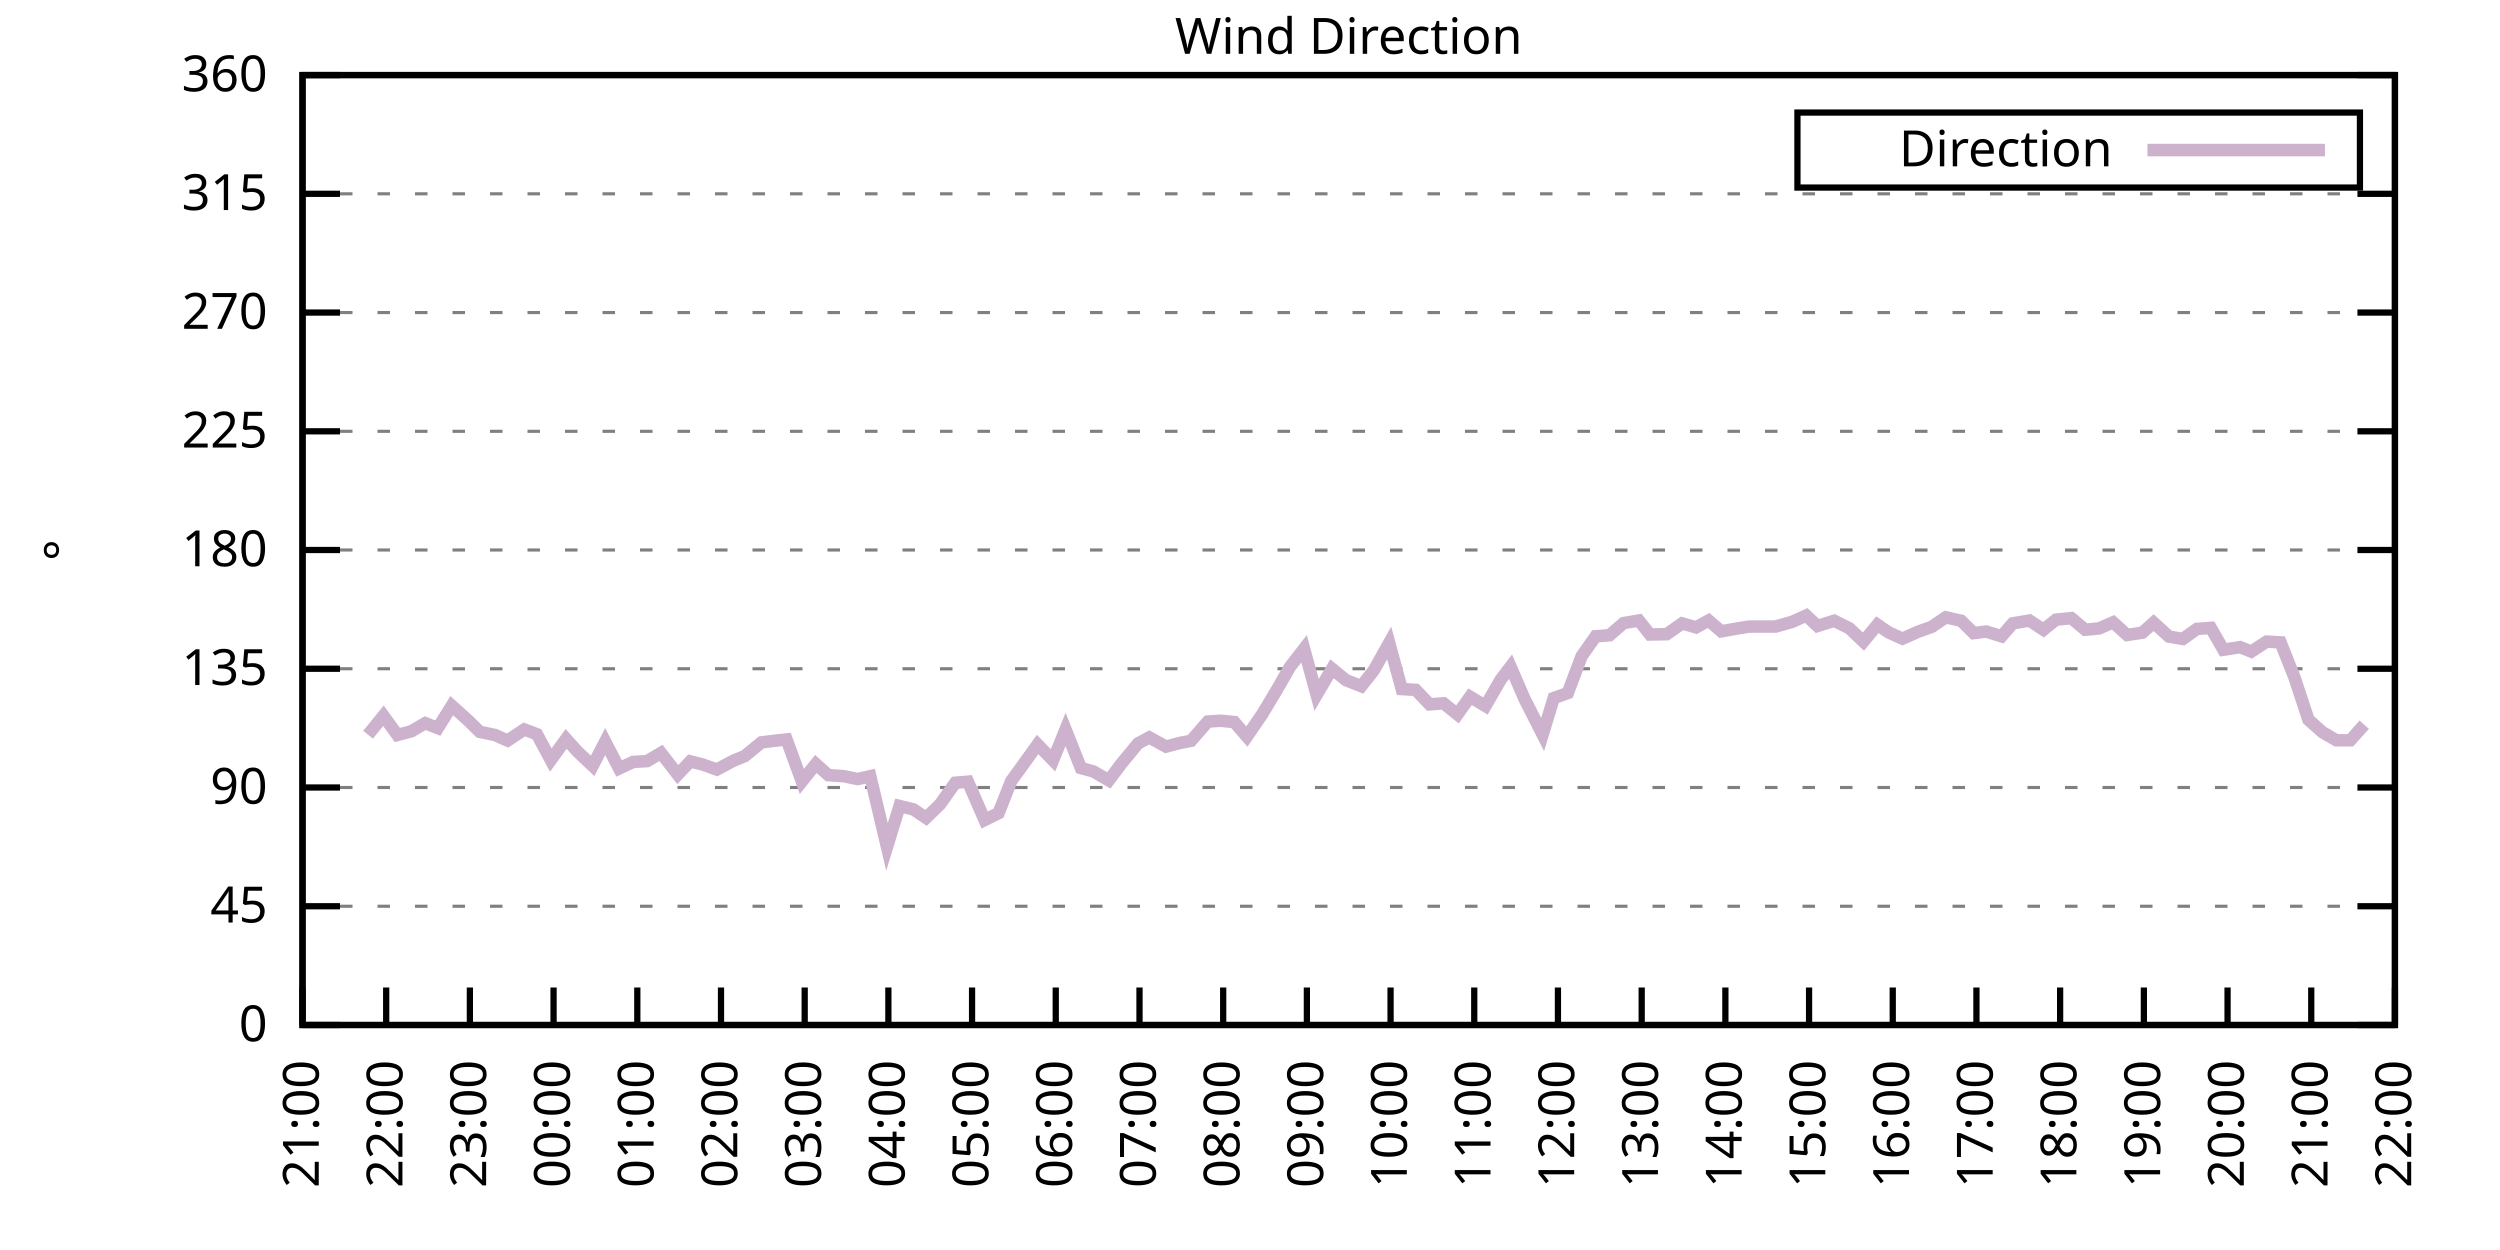
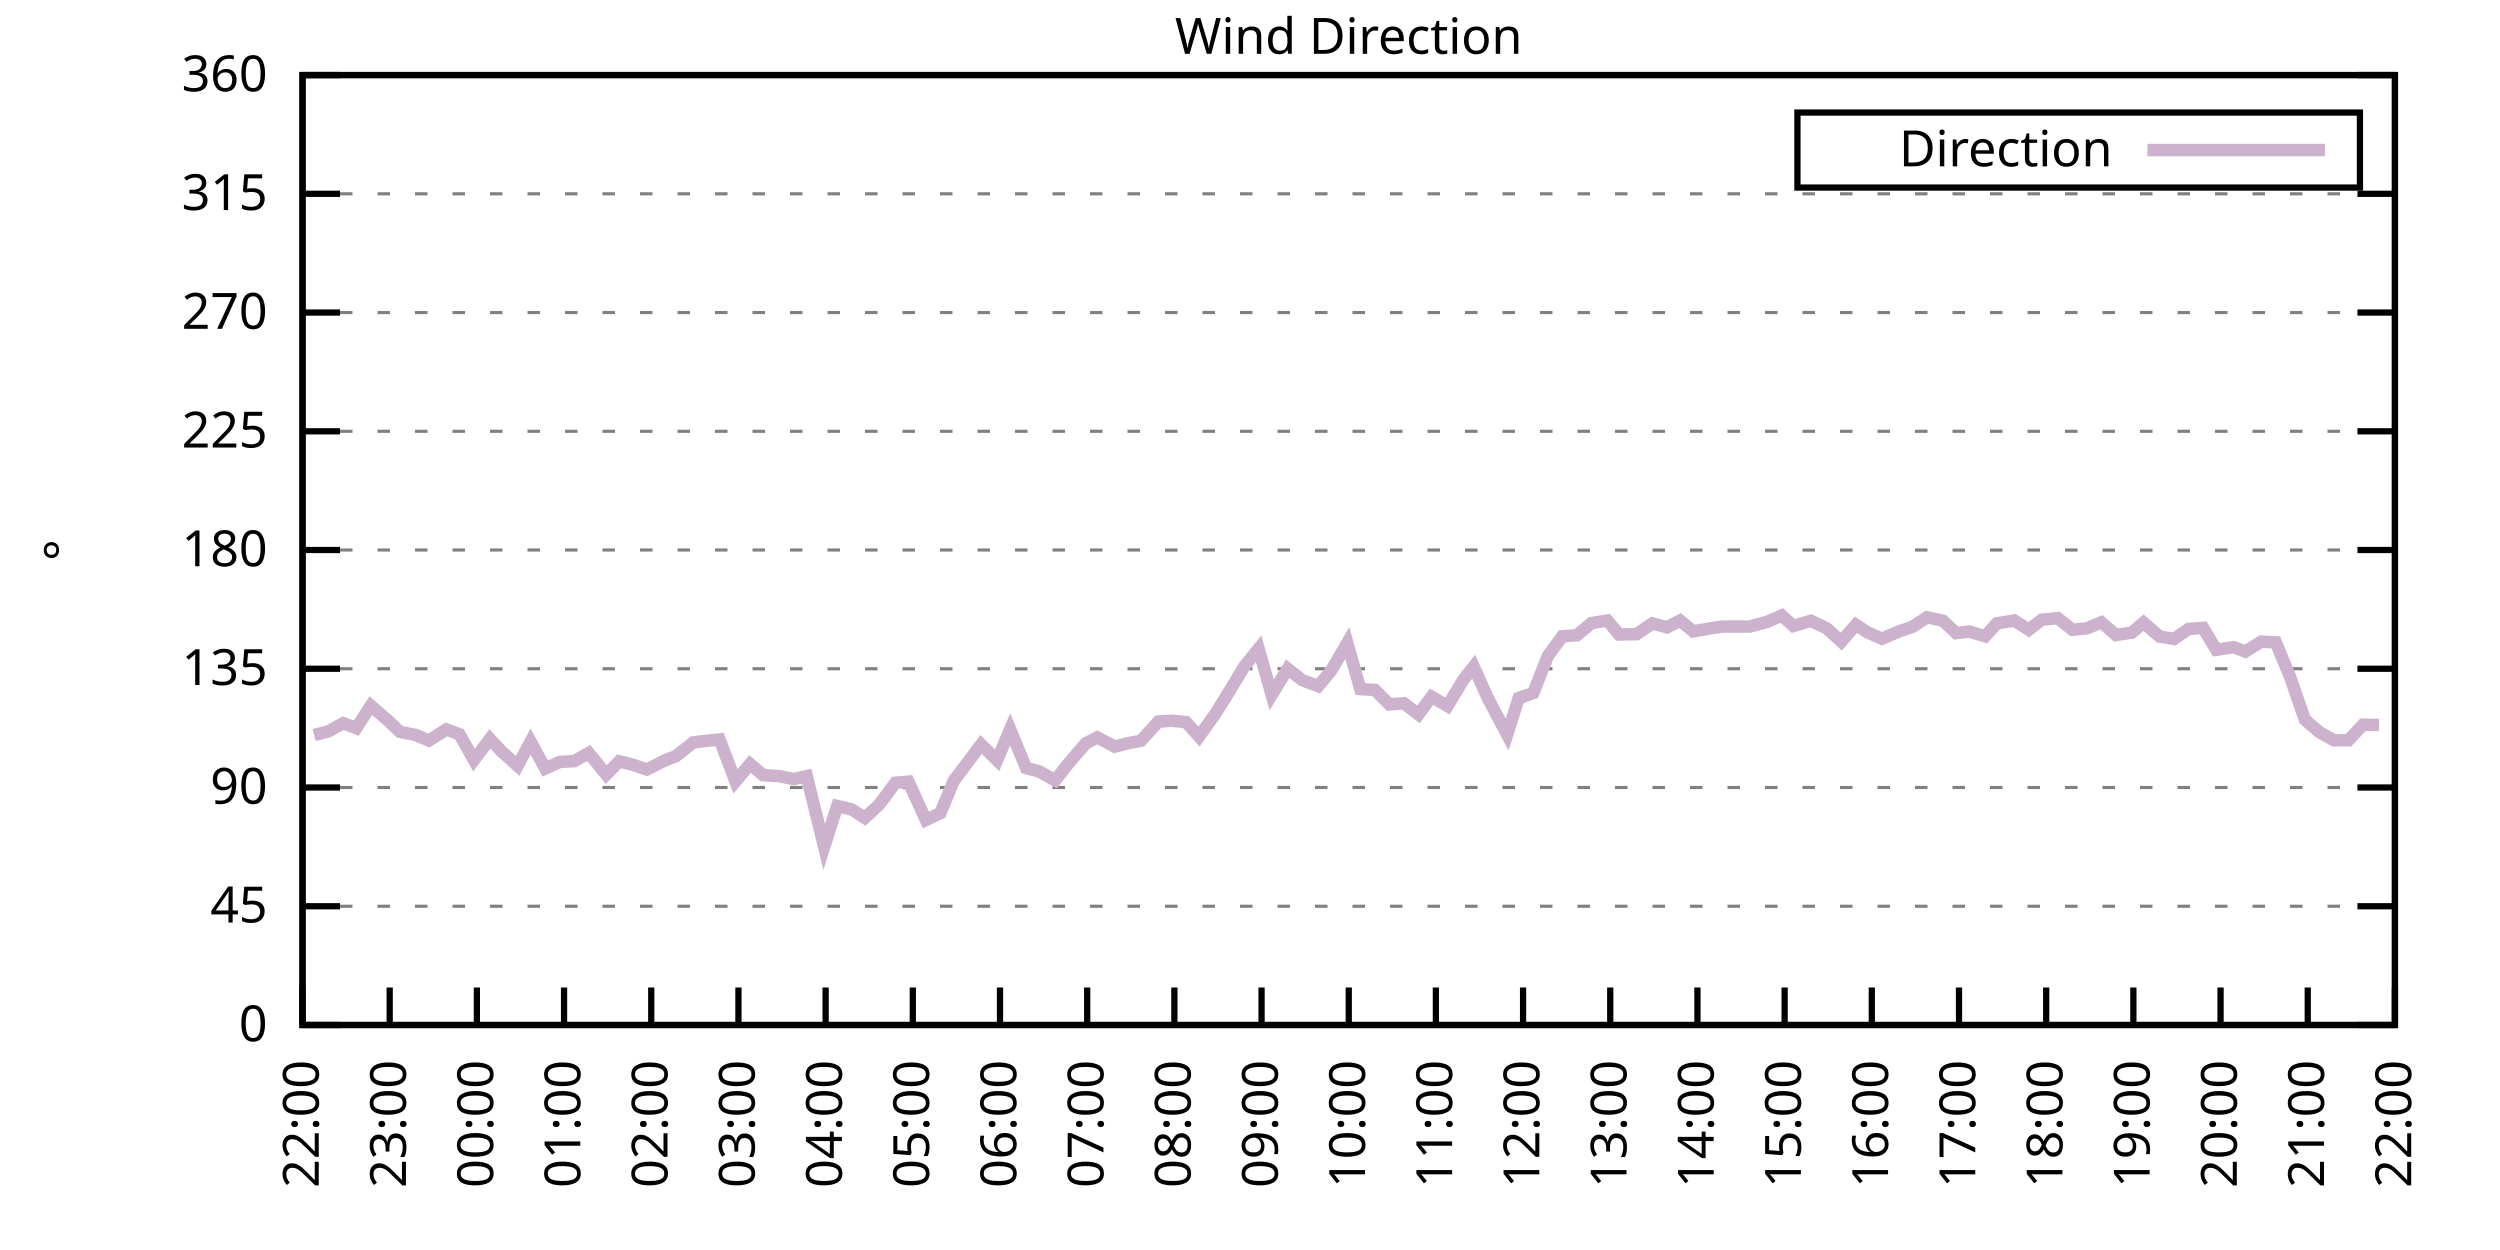
<svg xmlns="http://www.w3.org/2000/svg" xmlns:xlink="http://www.w3.org/1999/xlink" width="400" height="200" viewBox="0 0 400 200">
  <g id="gnuplot_canvas">
    <rect x="0" y="0" width="400" height="200" fill="none" />
    <defs>
      <circle id="gpDot" r="0.5" stroke-width="0.5" stroke="currentColor" />
      <path id="gpPt0" stroke-width="0.333" stroke="currentColor" d="M-1,0 h2 M0,-1 v2" />
      <path id="gpPt1" stroke-width="0.333" stroke="currentColor" d="M-1,-1 L1,1 M1,-1 L-1,1" />
      <path id="gpPt2" stroke-width="0.333" stroke="currentColor" d="M-1,0 L1,0 M0,-1 L0,1 M-1,-1 L1,1 M-1,1 L1,-1" />
      <rect id="gpPt3" stroke-width="0.333" stroke="currentColor" x="-1" y="-1" width="2" height="2" />
      <rect id="gpPt4" stroke-width="0.333" stroke="currentColor" fill="currentColor" x="-1" y="-1" width="2" height="2" />
      <circle id="gpPt5" stroke-width="0.333" stroke="currentColor" cx="0" cy="0" r="1" />
      <use xlink:href="#gpPt5" id="gpPt6" fill="currentColor" stroke="none" />
      <path id="gpPt7" stroke-width="0.333" stroke="currentColor" d="M0,-1.33 L-1.33,0.67 L1.33,0.67 z" />
      <use xlink:href="#gpPt7" id="gpPt8" fill="currentColor" stroke="none" />
      <use xlink:href="#gpPt7" id="gpPt9" stroke="currentColor" transform="rotate(180)" />
      <use xlink:href="#gpPt9" id="gpPt10" fill="currentColor" stroke="none" />
      <use xlink:href="#gpPt3" id="gpPt11" stroke="currentColor" transform="rotate(45)" />
      <use xlink:href="#gpPt11" id="gpPt12" fill="currentColor" stroke="none" />
      <path id="gpPt13" stroke-width="0.333" stroke="currentColor" d="M0,1.330 L1.265,0.411 L0.782,-1.067 L-0.782,-1.076 L-1.265,0.411 z" />
      <use xlink:href="#gpPt13" id="gpPt14" fill="currentColor" stroke="none" />
      <filter id="textbox" filterUnits="objectBoundingBox" x="0" y="0" height="1" width="1">
        <feFlood flood-color="white" flood-opacity="1" result="bgnd" />
        <feComposite in="SourceGraphic" in2="bgnd" operator="atop" />
      </filter>
      <filter id="greybox" filterUnits="objectBoundingBox" x="0" y="0" height="1" width="1">
        <feFlood flood-color="lightgrey" flood-opacity="1" result="grey" />
        <feComposite in="SourceGraphic" in2="grey" operator="atop" />
      </filter>
    </defs>
    <g fill="none" color="white" stroke="currentColor" stroke-width="1.00" stroke-linecap="butt" stroke-linejoin="miter">
</g>
    <g fill="none" color="black" stroke="currentColor" stroke-width="1.00" stroke-linecap="butt" stroke-linejoin="miter">
      <g stroke="none" shape-rendering="crispEdges">
        <polygon fill="rgb(255, 255, 255)" points="48.40,164.00 383.18,164.00 383.18,12.02 48.40,12.02 " />
      </g>
    </g>
    <g fill="none" color="black" stroke="currentColor" stroke-width="1.00" stroke-linecap="butt" stroke-linejoin="miter">
</g>
    <g fill="none" color="black" stroke="black" stroke-width="0.50" stroke-linecap="butt" stroke-linejoin="miter">
</g>
    <g fill="none" color="gray" stroke="currentColor" stroke-width="0.50" stroke-linecap="butt" stroke-linejoin="miter">
      <path stroke="gray" stroke-dasharray="2,4" class="gridline" d="M48.40,164.00 L383.19,164.00  " />
    </g>
    <g fill="none" color="gray" stroke="gray" stroke-width="1.00" stroke-linecap="butt" stroke-linejoin="miter">
</g>
    <g fill="none" color="black" stroke="currentColor" stroke-width="1.00" stroke-linecap="butt" stroke-linejoin="miter">
      <path stroke="black" d="M48.40,164.00 L54.40,164.00 M383.19,164.00 L377.19,164.00  " />
      <g transform="translate(42.80,166.60)" stroke="none" fill="black" font-family="Sans" font-size="8.00" text-anchor="end">
        <text>
          <tspan font-family="Sans"> 0</tspan>
        </text>
      </g>
    </g>
    <g fill="none" color="black" stroke="currentColor" stroke-width="1.00" stroke-linecap="butt" stroke-linejoin="miter">
</g>
    <g fill="none" color="black" stroke="black" stroke-width="0.50" stroke-linecap="butt" stroke-linejoin="miter">
</g>
    <g fill="none" color="gray" stroke="currentColor" stroke-width="0.50" stroke-linecap="butt" stroke-linejoin="miter">
      <path stroke="gray" stroke-dasharray="2,4" class="gridline" d="M48.40,145.00 L383.19,145.00  " />
    </g>
    <g fill="none" color="gray" stroke="gray" stroke-width="1.00" stroke-linecap="butt" stroke-linejoin="miter">
</g>
    <g fill="none" color="black" stroke="currentColor" stroke-width="1.00" stroke-linecap="butt" stroke-linejoin="miter">
      <path stroke="black" d="M48.40,145.00 L54.40,145.00 M383.19,145.00 L377.19,145.00  " />
      <g transform="translate(42.80,147.60)" stroke="none" fill="black" font-family="Sans" font-size="8.00" text-anchor="end">
        <text>
          <tspan font-family="Sans"> 45</tspan>
        </text>
      </g>
    </g>
    <g fill="none" color="black" stroke="currentColor" stroke-width="1.00" stroke-linecap="butt" stroke-linejoin="miter">
</g>
    <g fill="none" color="black" stroke="black" stroke-width="0.50" stroke-linecap="butt" stroke-linejoin="miter">
</g>
    <g fill="none" color="gray" stroke="currentColor" stroke-width="0.50" stroke-linecap="butt" stroke-linejoin="miter">
      <path stroke="gray" stroke-dasharray="2,4" class="gridline" d="M48.40,126.00 L383.19,126.00  " />
    </g>
    <g fill="none" color="gray" stroke="gray" stroke-width="1.00" stroke-linecap="butt" stroke-linejoin="miter">
</g>
    <g fill="none" color="black" stroke="currentColor" stroke-width="1.00" stroke-linecap="butt" stroke-linejoin="miter">
      <path stroke="black" d="M48.40,126.00 L54.40,126.00 M383.19,126.00 L377.19,126.00  " />
      <g transform="translate(42.80,128.60)" stroke="none" fill="black" font-family="Sans" font-size="8.00" text-anchor="end">
        <text>
          <tspan font-family="Sans"> 90</tspan>
        </text>
      </g>
    </g>
    <g fill="none" color="black" stroke="currentColor" stroke-width="1.00" stroke-linecap="butt" stroke-linejoin="miter">
</g>
    <g fill="none" color="black" stroke="black" stroke-width="0.50" stroke-linecap="butt" stroke-linejoin="miter">
</g>
    <g fill="none" color="gray" stroke="currentColor" stroke-width="0.50" stroke-linecap="butt" stroke-linejoin="miter">
      <path stroke="gray" stroke-dasharray="2,4" class="gridline" d="M48.40,107.00 L383.19,107.00  " />
    </g>
    <g fill="none" color="gray" stroke="gray" stroke-width="1.00" stroke-linecap="butt" stroke-linejoin="miter">
</g>
    <g fill="none" color="black" stroke="currentColor" stroke-width="1.00" stroke-linecap="butt" stroke-linejoin="miter">
      <path stroke="black" d="M48.40,107.00 L54.40,107.00 M383.19,107.00 L377.19,107.00  " />
      <g transform="translate(42.80,109.60)" stroke="none" fill="black" font-family="Sans" font-size="8.00" text-anchor="end">
        <text>
          <tspan font-family="Sans"> 135</tspan>
        </text>
      </g>
    </g>
    <g fill="none" color="black" stroke="currentColor" stroke-width="1.00" stroke-linecap="butt" stroke-linejoin="miter">
</g>
    <g fill="none" color="black" stroke="black" stroke-width="0.50" stroke-linecap="butt" stroke-linejoin="miter">
</g>
    <g fill="none" color="gray" stroke="currentColor" stroke-width="0.50" stroke-linecap="butt" stroke-linejoin="miter">
      <path stroke="gray" stroke-dasharray="2,4" class="gridline" d="M48.40,88.00 L383.19,88.00  " />
    </g>
    <g fill="none" color="gray" stroke="gray" stroke-width="1.00" stroke-linecap="butt" stroke-linejoin="miter">
</g>
    <g fill="none" color="black" stroke="currentColor" stroke-width="1.00" stroke-linecap="butt" stroke-linejoin="miter">
      <path stroke="black" d="M48.40,88.00 L54.40,88.00 M383.19,88.00 L377.19,88.00  " />
      <g transform="translate(42.80,90.60)" stroke="none" fill="black" font-family="Sans" font-size="8.00" text-anchor="end">
        <text>
          <tspan font-family="Sans"> 180</tspan>
        </text>
      </g>
    </g>
    <g fill="none" color="black" stroke="currentColor" stroke-width="1.00" stroke-linecap="butt" stroke-linejoin="miter">
</g>
    <g fill="none" color="black" stroke="black" stroke-width="0.50" stroke-linecap="butt" stroke-linejoin="miter">
</g>
    <g fill="none" color="gray" stroke="currentColor" stroke-width="0.50" stroke-linecap="butt" stroke-linejoin="miter">
      <path stroke="gray" stroke-dasharray="2,4" class="gridline" d="M48.40,69.01 L383.19,69.01  " />
    </g>
    <g fill="none" color="gray" stroke="gray" stroke-width="1.00" stroke-linecap="butt" stroke-linejoin="miter">
</g>
    <g fill="none" color="black" stroke="currentColor" stroke-width="1.00" stroke-linecap="butt" stroke-linejoin="miter">
      <path stroke="black" d="M48.40,69.01 L54.40,69.01 M383.19,69.01 L377.19,69.01  " />
      <g transform="translate(42.80,71.61)" stroke="none" fill="black" font-family="Sans" font-size="8.00" text-anchor="end">
        <text>
          <tspan font-family="Sans"> 225</tspan>
        </text>
      </g>
    </g>
    <g fill="none" color="black" stroke="currentColor" stroke-width="1.00" stroke-linecap="butt" stroke-linejoin="miter">
</g>
    <g fill="none" color="black" stroke="black" stroke-width="0.50" stroke-linecap="butt" stroke-linejoin="miter">
</g>
    <g fill="none" color="gray" stroke="currentColor" stroke-width="0.50" stroke-linecap="butt" stroke-linejoin="miter">
      <path stroke="gray" stroke-dasharray="2,4" class="gridline" d="M48.40,50.01 L383.19,50.01  " />
    </g>
    <g fill="none" color="gray" stroke="gray" stroke-width="1.00" stroke-linecap="butt" stroke-linejoin="miter">
</g>
    <g fill="none" color="black" stroke="currentColor" stroke-width="1.00" stroke-linecap="butt" stroke-linejoin="miter">
      <path stroke="black" d="M48.40,50.01 L54.40,50.01 M383.19,50.01 L377.19,50.01  " />
      <g transform="translate(42.80,52.61)" stroke="none" fill="black" font-family="Sans" font-size="8.00" text-anchor="end">
        <text>
          <tspan font-family="Sans"> 270</tspan>
        </text>
      </g>
    </g>
    <g fill="none" color="black" stroke="currentColor" stroke-width="1.00" stroke-linecap="butt" stroke-linejoin="miter">
</g>
    <g fill="none" color="black" stroke="black" stroke-width="0.50" stroke-linecap="butt" stroke-linejoin="miter">
</g>
    <g fill="none" color="gray" stroke="currentColor" stroke-width="0.50" stroke-linecap="butt" stroke-linejoin="miter">
      <path stroke="gray" stroke-dasharray="2,4" class="gridline" d="M48.40,31.01 L383.19,31.01  " />
    </g>
    <g fill="none" color="gray" stroke="gray" stroke-width="1.00" stroke-linecap="butt" stroke-linejoin="miter">
</g>
    <g fill="none" color="black" stroke="currentColor" stroke-width="1.00" stroke-linecap="butt" stroke-linejoin="miter">
      <path stroke="black" d="M48.40,31.01 L54.40,31.01 M383.19,31.01 L377.19,31.01  " />
      <g transform="translate(42.80,33.61)" stroke="none" fill="black" font-family="Sans" font-size="8.00" text-anchor="end">
        <text>
          <tspan font-family="Sans"> 315</tspan>
        </text>
      </g>
    </g>
    <g fill="none" color="black" stroke="currentColor" stroke-width="1.00" stroke-linecap="butt" stroke-linejoin="miter">
</g>
    <g fill="none" color="black" stroke="black" stroke-width="0.50" stroke-linecap="butt" stroke-linejoin="miter">
</g>
    <g fill="none" color="gray" stroke="currentColor" stroke-width="0.50" stroke-linecap="butt" stroke-linejoin="miter">
      <path stroke="gray" stroke-dasharray="2,4" class="gridline" d="M48.40,12.01 L383.19,12.01  " />
    </g>
    <g fill="none" color="gray" stroke="gray" stroke-width="1.00" stroke-linecap="butt" stroke-linejoin="miter">
</g>
    <g fill="none" color="black" stroke="currentColor" stroke-width="1.00" stroke-linecap="butt" stroke-linejoin="miter">
      <path stroke="black" d="M48.40,12.01 L54.40,12.01 M383.19,12.01 L377.19,12.01  " />
      <g transform="translate(42.80,14.61)" stroke="none" fill="black" font-family="Sans" font-size="8.00" text-anchor="end">
        <text>
          <tspan font-family="Sans"> 360</tspan>
        </text>
      </g>
    </g>
    <g fill="none" color="black" stroke="currentColor" stroke-width="1.00" stroke-linecap="butt" stroke-linejoin="miter">
      <path stroke="black" d="M48.40,164.00 L48.40,158.00  " />
      <g transform="translate(51.00,169.60) rotate(270.00)" stroke="none" fill="black" font-family="Sans" font-size="8.00" text-anchor="end">
        <text>
-           <tspan font-family="Sans">21:00</tspan>
-         </text>
-       </g>
-     </g>
-     <g fill="none" color="black" stroke="currentColor" stroke-width="1.00" stroke-linecap="butt" stroke-linejoin="miter">
-       <path stroke="black" d="M61.79,164.00 L61.79,158.00  " />
-       <g transform="translate(64.39,169.60) rotate(270.00)" stroke="none" fill="black" font-family="Sans" font-size="8.00" text-anchor="end">
-         <text>
          <tspan font-family="Sans">22:00</tspan>
        </text>
      </g>
    </g>
    <g fill="none" color="black" stroke="currentColor" stroke-width="1.00" stroke-linecap="butt" stroke-linejoin="miter">
-       <path stroke="black" d="M75.18,164.00 L75.18,158.00  " />
-       <g transform="translate(77.78,169.60) rotate(270.00)" stroke="none" fill="black" font-family="Sans" font-size="8.00" text-anchor="end">
+       <path stroke="black" d="M62.35,164.00 L62.35,158.00  " />
+       <g transform="translate(64.95,169.60) rotate(270.00)" stroke="none" fill="black" font-family="Sans" font-size="8.00" text-anchor="end">
        <text>
          <tspan font-family="Sans">23:00</tspan>
        </text>
      </g>
    </g>
    <g fill="none" color="black" stroke="currentColor" stroke-width="1.00" stroke-linecap="butt" stroke-linejoin="miter">
-       <path stroke="black" d="M88.57,164.00 L88.57,158.00  " />
-       <g transform="translate(91.17,169.60) rotate(270.00)" stroke="none" fill="black" font-family="Sans" font-size="8.00" text-anchor="end">
+       <path stroke="black" d="M76.30,164.00 L76.30,158.00  " />
+       <g transform="translate(78.90,169.60) rotate(270.00)" stroke="none" fill="black" font-family="Sans" font-size="8.00" text-anchor="end">
        <text>
          <tspan font-family="Sans">00:00</tspan>
        </text>
      </g>
    </g>
    <g fill="none" color="black" stroke="currentColor" stroke-width="1.00" stroke-linecap="butt" stroke-linejoin="miter">
-       <path stroke="black" d="M101.97,164.00 L101.97,158.00  " />
-       <g transform="translate(104.57,169.60) rotate(270.00)" stroke="none" fill="black" font-family="Sans" font-size="8.00" text-anchor="end">
+       <path stroke="black" d="M90.25,164.00 L90.25,158.00  " />
+       <g transform="translate(92.85,169.60) rotate(270.00)" stroke="none" fill="black" font-family="Sans" font-size="8.00" text-anchor="end">
        <text>
          <tspan font-family="Sans">01:00</tspan>
        </text>
      </g>
    </g>
    <g fill="none" color="black" stroke="currentColor" stroke-width="1.00" stroke-linecap="butt" stroke-linejoin="miter">
-       <path stroke="black" d="M115.36,164.00 L115.36,158.00  " />
-       <g transform="translate(117.96,169.60) rotate(270.00)" stroke="none" fill="black" font-family="Sans" font-size="8.00" text-anchor="end">
+       <path stroke="black" d="M104.20,164.00 L104.20,158.00  " />
+       <g transform="translate(106.80,169.60) rotate(270.00)" stroke="none" fill="black" font-family="Sans" font-size="8.00" text-anchor="end">
        <text>
          <tspan font-family="Sans">02:00</tspan>
        </text>
      </g>
    </g>
    <g fill="none" color="black" stroke="currentColor" stroke-width="1.00" stroke-linecap="butt" stroke-linejoin="miter">
-       <path stroke="black" d="M128.75,164.00 L128.75,158.00  " />
-       <g transform="translate(131.35,169.60) rotate(270.00)" stroke="none" fill="black" font-family="Sans" font-size="8.00" text-anchor="end">
+       <path stroke="black" d="M118.15,164.00 L118.15,158.00  " />
+       <g transform="translate(120.75,169.60) rotate(270.00)" stroke="none" fill="black" font-family="Sans" font-size="8.00" text-anchor="end">
        <text>
          <tspan font-family="Sans">03:00</tspan>
        </text>
      </g>
    </g>
    <g fill="none" color="black" stroke="currentColor" stroke-width="1.00" stroke-linecap="butt" stroke-linejoin="miter">
-       <path stroke="black" d="M142.14,164.00 L142.14,158.00  " />
-       <g transform="translate(144.74,169.60) rotate(270.00)" stroke="none" fill="black" font-family="Sans" font-size="8.00" text-anchor="end">
+       <path stroke="black" d="M132.10,164.00 L132.10,158.00  " />
+       <g transform="translate(134.70,169.60) rotate(270.00)" stroke="none" fill="black" font-family="Sans" font-size="8.00" text-anchor="end">
        <text>
          <tspan font-family="Sans">04:00</tspan>
        </text>
      </g>
    </g>
    <g fill="none" color="black" stroke="currentColor" stroke-width="1.00" stroke-linecap="butt" stroke-linejoin="miter">
-       <path stroke="black" d="M155.53,164.00 L155.53,158.00  " />
-       <g transform="translate(158.13,169.60) rotate(270.00)" stroke="none" fill="black" font-family="Sans" font-size="8.00" text-anchor="end">
+       <path stroke="black" d="M146.05,164.00 L146.05,158.00  " />
+       <g transform="translate(148.65,169.60) rotate(270.00)" stroke="none" fill="black" font-family="Sans" font-size="8.00" text-anchor="end">
        <text>
          <tspan font-family="Sans">05:00</tspan>
        </text>
      </g>
    </g>
    <g fill="none" color="black" stroke="currentColor" stroke-width="1.00" stroke-linecap="butt" stroke-linejoin="miter">
-       <path stroke="black" d="M168.92,164.00 L168.92,158.00  " />
-       <g transform="translate(171.52,169.60) rotate(270.00)" stroke="none" fill="black" font-family="Sans" font-size="8.00" text-anchor="end">
+       <path stroke="black" d="M160.00,164.00 L160.00,158.00  " />
+       <g transform="translate(162.60,169.60) rotate(270.00)" stroke="none" fill="black" font-family="Sans" font-size="8.00" text-anchor="end">
        <text>
          <tspan font-family="Sans">06:00</tspan>
        </text>
      </g>
    </g>
    <g fill="none" color="black" stroke="currentColor" stroke-width="1.00" stroke-linecap="butt" stroke-linejoin="miter">
-       <path stroke="black" d="M182.32,164.00 L182.32,158.00  " />
-       <g transform="translate(184.92,169.60) rotate(270.00)" stroke="none" fill="black" font-family="Sans" font-size="8.00" text-anchor="end">
+       <path stroke="black" d="M173.95,164.00 L173.95,158.00  " />
+       <g transform="translate(176.55,169.60) rotate(270.00)" stroke="none" fill="black" font-family="Sans" font-size="8.00" text-anchor="end">
        <text>
          <tspan font-family="Sans">07:00</tspan>
        </text>
      </g>
    </g>
    <g fill="none" color="black" stroke="currentColor" stroke-width="1.00" stroke-linecap="butt" stroke-linejoin="miter">
-       <path stroke="black" d="M195.71,164.00 L195.71,158.00  " />
-       <g transform="translate(198.31,169.60) rotate(270.00)" stroke="none" fill="black" font-family="Sans" font-size="8.00" text-anchor="end">
+       <path stroke="black" d="M187.90,164.00 L187.90,158.00  " />
+       <g transform="translate(190.50,169.60) rotate(270.00)" stroke="none" fill="black" font-family="Sans" font-size="8.00" text-anchor="end">
        <text>
          <tspan font-family="Sans">08:00</tspan>
        </text>
      </g>
    </g>
    <g fill="none" color="black" stroke="currentColor" stroke-width="1.00" stroke-linecap="butt" stroke-linejoin="miter">
-       <path stroke="black" d="M209.10,164.00 L209.10,158.00  " />
-       <g transform="translate(211.70,169.60) rotate(270.00)" stroke="none" fill="black" font-family="Sans" font-size="8.00" text-anchor="end">
+       <path stroke="black" d="M201.85,164.00 L201.85,158.00  " />
+       <g transform="translate(204.45,169.60) rotate(270.00)" stroke="none" fill="black" font-family="Sans" font-size="8.00" text-anchor="end">
        <text>
          <tspan font-family="Sans">09:00</tspan>
        </text>
      </g>
    </g>
    <g fill="none" color="black" stroke="currentColor" stroke-width="1.00" stroke-linecap="butt" stroke-linejoin="miter">
-       <path stroke="black" d="M222.49,164.00 L222.49,158.00  " />
-       <g transform="translate(225.09,169.60) rotate(270.00)" stroke="none" fill="black" font-family="Sans" font-size="8.00" text-anchor="end">
+       <path stroke="black" d="M215.80,164.00 L215.80,158.00  " />
+       <g transform="translate(218.40,169.60) rotate(270.00)" stroke="none" fill="black" font-family="Sans" font-size="8.00" text-anchor="end">
        <text>
          <tspan font-family="Sans">10:00</tspan>
        </text>
      </g>
    </g>
    <g fill="none" color="black" stroke="currentColor" stroke-width="1.00" stroke-linecap="butt" stroke-linejoin="miter">
-       <path stroke="black" d="M235.88,164.00 L235.88,158.00  " />
-       <g transform="translate(238.48,169.60) rotate(270.00)" stroke="none" fill="black" font-family="Sans" font-size="8.00" text-anchor="end">
+       <path stroke="black" d="M229.74,164.00 L229.74,158.00  " />
+       <g transform="translate(232.34,169.60) rotate(270.00)" stroke="none" fill="black" font-family="Sans" font-size="8.00" text-anchor="end">
        <text>
          <tspan font-family="Sans">11:00</tspan>
        </text>
      </g>
    </g>
    <g fill="none" color="black" stroke="currentColor" stroke-width="1.00" stroke-linecap="butt" stroke-linejoin="miter">
-       <path stroke="black" d="M249.27,164.00 L249.27,158.00  " />
-       <g transform="translate(251.87,169.60) rotate(270.00)" stroke="none" fill="black" font-family="Sans" font-size="8.00" text-anchor="end">
+       <path stroke="black" d="M243.69,164.00 L243.69,158.00  " />
+       <g transform="translate(246.29,169.60) rotate(270.00)" stroke="none" fill="black" font-family="Sans" font-size="8.00" text-anchor="end">
        <text>
          <tspan font-family="Sans">12:00</tspan>
        </text>
      </g>
    </g>
    <g fill="none" color="black" stroke="currentColor" stroke-width="1.00" stroke-linecap="butt" stroke-linejoin="miter">
-       <path stroke="black" d="M262.67,164.00 L262.67,158.00  " />
-       <g transform="translate(265.27,169.60) rotate(270.00)" stroke="none" fill="black" font-family="Sans" font-size="8.00" text-anchor="end">
+       <path stroke="black" d="M257.64,164.00 L257.64,158.00  " />
+       <g transform="translate(260.24,169.60) rotate(270.00)" stroke="none" fill="black" font-family="Sans" font-size="8.00" text-anchor="end">
        <text>
          <tspan font-family="Sans">13:00</tspan>
        </text>
      </g>
    </g>
    <g fill="none" color="black" stroke="currentColor" stroke-width="1.00" stroke-linecap="butt" stroke-linejoin="miter">
-       <path stroke="black" d="M276.06,164.00 L276.06,158.00  " />
-       <g transform="translate(278.66,169.60) rotate(270.00)" stroke="none" fill="black" font-family="Sans" font-size="8.00" text-anchor="end">
+       <path stroke="black" d="M271.59,164.00 L271.59,158.00  " />
+       <g transform="translate(274.19,169.60) rotate(270.00)" stroke="none" fill="black" font-family="Sans" font-size="8.00" text-anchor="end">
        <text>
          <tspan font-family="Sans">14:00</tspan>
        </text>
      </g>
    </g>
    <g fill="none" color="black" stroke="currentColor" stroke-width="1.00" stroke-linecap="butt" stroke-linejoin="miter">
-       <path stroke="black" d="M289.45,164.00 L289.45,158.00  " />
-       <g transform="translate(292.05,169.60) rotate(270.00)" stroke="none" fill="black" font-family="Sans" font-size="8.00" text-anchor="end">
+       <path stroke="black" d="M285.54,164.00 L285.54,158.00  " />
+       <g transform="translate(288.14,169.60) rotate(270.00)" stroke="none" fill="black" font-family="Sans" font-size="8.00" text-anchor="end">
        <text>
          <tspan font-family="Sans">15:00</tspan>
        </text>
      </g>
    </g>
    <g fill="none" color="black" stroke="currentColor" stroke-width="1.00" stroke-linecap="butt" stroke-linejoin="miter">
-       <path stroke="black" d="M302.84,164.00 L302.84,158.00  " />
-       <g transform="translate(305.44,169.60) rotate(270.00)" stroke="none" fill="black" font-family="Sans" font-size="8.00" text-anchor="end">
+       <path stroke="black" d="M299.49,164.00 L299.49,158.00  " />
+       <g transform="translate(302.09,169.60) rotate(270.00)" stroke="none" fill="black" font-family="Sans" font-size="8.00" text-anchor="end">
        <text>
          <tspan font-family="Sans">16:00</tspan>
        </text>
      </g>
    </g>
    <g fill="none" color="black" stroke="currentColor" stroke-width="1.00" stroke-linecap="butt" stroke-linejoin="miter">
-       <path stroke="black" d="M316.23,164.00 L316.23,158.00  " />
-       <g transform="translate(318.83,169.60) rotate(270.00)" stroke="none" fill="black" font-family="Sans" font-size="8.00" text-anchor="end">
+       <path stroke="black" d="M313.44,164.00 L313.44,158.00  " />
+       <g transform="translate(316.04,169.60) rotate(270.00)" stroke="none" fill="black" font-family="Sans" font-size="8.00" text-anchor="end">
        <text>
          <tspan font-family="Sans">17:00</tspan>
        </text>
      </g>
    </g>
    <g fill="none" color="black" stroke="currentColor" stroke-width="1.00" stroke-linecap="butt" stroke-linejoin="miter">
-       <path stroke="black" d="M329.62,164.00 L329.62,158.00  " />
-       <g transform="translate(332.22,169.60) rotate(270.00)" stroke="none" fill="black" font-family="Sans" font-size="8.00" text-anchor="end">
+       <path stroke="black" d="M327.39,164.00 L327.39,158.00  " />
+       <g transform="translate(329.99,169.60) rotate(270.00)" stroke="none" fill="black" font-family="Sans" font-size="8.00" text-anchor="end">
        <text>
          <tspan font-family="Sans">18:00</tspan>
        </text>
      </g>
    </g>
    <g fill="none" color="black" stroke="currentColor" stroke-width="1.00" stroke-linecap="butt" stroke-linejoin="miter">
-       <path stroke="black" d="M343.02,164.00 L343.02,158.00  " />
-       <g transform="translate(345.62,169.60) rotate(270.00)" stroke="none" fill="black" font-family="Sans" font-size="8.00" text-anchor="end">
+       <path stroke="black" d="M341.34,164.00 L341.34,158.00  " />
+       <g transform="translate(343.94,169.60) rotate(270.00)" stroke="none" fill="black" font-family="Sans" font-size="8.00" text-anchor="end">
        <text>
          <tspan font-family="Sans">19:00</tspan>
        </text>
      </g>
    </g>
    <g fill="none" color="black" stroke="currentColor" stroke-width="1.00" stroke-linecap="butt" stroke-linejoin="miter">
-       <path stroke="black" d="M356.41,164.00 L356.41,158.00  " />
-       <g transform="translate(359.01,169.60) rotate(270.00)" stroke="none" fill="black" font-family="Sans" font-size="8.00" text-anchor="end">
+       <path stroke="black" d="M355.29,164.00 L355.29,158.00  " />
+       <g transform="translate(357.89,169.60) rotate(270.00)" stroke="none" fill="black" font-family="Sans" font-size="8.00" text-anchor="end">
        <text>
          <tspan font-family="Sans">20:00</tspan>
        </text>
      </g>
    </g>
    <g fill="none" color="black" stroke="currentColor" stroke-width="1.00" stroke-linecap="butt" stroke-linejoin="miter">
-       <path stroke="black" d="M369.80,164.00 L369.80,158.00  " />
-       <g transform="translate(372.40,169.60) rotate(270.00)" stroke="none" fill="black" font-family="Sans" font-size="8.00" text-anchor="end">
+       <path stroke="black" d="M369.24,164.00 L369.24,158.00  " />
+       <g transform="translate(371.84,169.60) rotate(270.00)" stroke="none" fill="black" font-family="Sans" font-size="8.00" text-anchor="end">
        <text>
          <tspan font-family="Sans">21:00</tspan>
        </text>
      </g>
    </g>
    <g fill="none" color="black" stroke="currentColor" stroke-width="1.00" stroke-linecap="butt" stroke-linejoin="miter">
      <path stroke="black" d="M383.19,164.00 L383.19,158.00  " />
      <g transform="translate(385.79,169.60) rotate(270.00)" stroke="none" fill="black" font-family="Sans" font-size="8.00" text-anchor="end">
        <text>
          <tspan font-family="Sans">22:00</tspan>
        </text>
      </g>
    </g>
    <g fill="none" color="black" stroke="currentColor" stroke-width="1.00" stroke-linecap="butt" stroke-linejoin="miter">
</g>
    <g fill="none" color="black" stroke="currentColor" stroke-width="1.00" stroke-linecap="butt" stroke-linejoin="miter">
      <path stroke="black" d="M48.40,12.01 L48.40,164.00 L383.19,164.00 L383.19,12.01 L48.40,12.01 Z  " />
    </g>
    <g fill="none" color="black" stroke="currentColor" stroke-width="1.00" stroke-linecap="butt" stroke-linejoin="miter">
</g>
    <g fill="none" color="black" stroke="currentColor" stroke-width="1.00" stroke-linecap="butt" stroke-linejoin="miter">
      <path stroke="black" d="M287.59,30.01 L287.59,18.01 L377.59,18.01 L377.59,30.01 L287.59,30.01 Z  " />
    </g>
    <g id="Wind_direction_plot_1">
      <g fill="none" color="white" stroke="black" stroke-width="2.00" stroke-linecap="butt" stroke-linejoin="miter">
</g>
      <g fill="none" color="black" stroke="currentColor" stroke-width="2.00" stroke-linecap="butt" stroke-linejoin="miter">
        <g transform="translate(337.99,26.61)" stroke="none" fill="black" font-family="Sans" font-size="8.00" text-anchor="end">
          <text>
            <tspan font-family="Sans">Direction</tspan>
          </text>
        </g>
      </g>
      <g fill="none" color="black" stroke="currentColor" stroke-width="2.00" stroke-linecap="butt" stroke-linejoin="miter">
-         <path stroke="rgb(204, 178, 204)" d="M343.59,24.01 L371.99,24.01 M58.89,117.56 L61.35,114.52 L63.58,117.60 L65.81,117.01 L68.04,115.70 L70.05,116.50   L72.28,112.91 L74.96,115.32 L76.75,117.09 L79.20,117.60 L81.21,118.49 L83.89,116.71 L85.90,117.47 L88.13,121.61   L90.58,118.23 L92.37,120.22 L94.82,122.54 L96.83,118.66 L99.06,122.96 L101.30,121.91 L103.53,121.78 L105.76,120.47   L108.44,123.93 L110.45,121.82 L112.46,122.33 L114.69,123.13 L117.37,121.70 L119.15,120.98 L121.83,118.78 L123.84,118.53   L125.85,118.32 L128.30,125.03 L130.54,122.24 L132.54,124.02 L135.00,124.19 L137.23,124.65 L139.24,124.19 L141.92,135.50   L143.93,128.96 L146.16,129.51 L148.17,130.86 L150.40,128.70 L152.85,125.24 L154.86,125.07 L157.54,131.20 L159.77,130.10   L161.78,124.99 L164.01,121.91 L166.02,119.12 L168.48,121.65 L170.49,116.71 L172.94,122.88 L174.95,123.43 L177.41,124.86   L179.41,122.20 L182.09,118.95 L183.88,117.98 L186.56,119.46 L188.79,118.87 L190.57,118.53 L193.25,115.45 L195.26,115.32   L197.49,115.53 L199.50,117.85 L201.96,114.27 L204.19,110.55 L206.42,106.67 L208.65,103.80 L210.66,111.18 L213.12,107.00   L215.35,108.82 L217.80,109.79 L219.81,107.26 L222.27,102.87 L224.28,110.25 L226.51,110.38 L228.74,112.70 L230.97,112.53   L233.20,114.31 L235.21,111.48 L237.67,112.96 L240.12,108.73 L241.69,106.67 L243.92,111.82 L246.82,117.52 L248.60,111.69   L250.84,110.89 L253.07,104.98 L255.30,101.81 L257.53,101.64 L259.76,99.70 L262.22,99.28 L264.00,101.52 L266.68,101.47   L269.14,99.74 L271.37,100.38 L273.38,99.28 L275.39,101.01 L278.07,100.54 L279.85,100.25 L282.31,100.25 L284.09,100.25   L286.77,99.49 L289.00,98.48 L290.79,100.16 L293.47,99.32 L295.92,100.54 L298.15,102.66 L300.39,99.95 L302.17,101.18   L304.40,102.19 L306.86,101.09 L309.09,100.29 L311.32,98.77 L313.78,99.32 L315.79,101.30 L317.79,101.05 L320.25,101.81   L322.04,99.74 L324.71,99.28 L326.95,100.76 L328.95,99.15 L331.41,98.90 L333.64,100.76 L335.87,100.54 L338.10,99.57   L340.34,101.60 L342.79,101.22 L344.58,99.62 L347.03,101.85 L349.26,102.23 L351.50,100.63 L353.73,100.46 L355.74,103.96   L358.42,103.54 L360.20,104.26 L362.66,102.66 L364.89,102.78 L367.12,108.40 L369.35,115.15 L371.58,117.14 L373.82,118.45   L376.05,118.45 L378.28,115.95  " />
+         <path stroke="rgb(204, 178, 204)" d="M343.59,24.01 L371.99,24.01 M50.26,117.60 L52.58,117.01 L54.91,115.70 L57.00,116.50 L59.33,112.91 L62.12,115.32   L63.98,117.09 L66.53,117.60 L68.63,118.49 L71.42,116.71 L73.51,117.47 L75.83,121.61 L78.39,118.23 L80.25,120.22   L82.81,122.54 L84.90,118.66 L87.23,122.96 L89.55,121.91 L91.88,121.78 L94.20,120.47 L96.99,123.93 L99.08,121.82   L101.18,122.33 L103.50,123.13 L106.29,121.70 L108.15,120.98 L110.94,118.78 L113.03,118.53 L115.13,118.32 L117.68,125.03   L120.01,122.24 L122.10,124.02 L124.66,124.19 L126.98,124.65 L129.08,124.19 L131.87,135.50 L133.96,128.96 L136.28,129.51   L138.37,130.86 L140.70,128.70 L143.26,125.24 L145.35,125.07 L148.14,131.20 L150.46,130.10 L152.56,124.99 L154.88,121.91   L156.97,119.12 L159.53,121.65 L161.62,116.71 L164.18,122.88 L166.27,123.43 L168.83,124.86 L170.92,122.20 L173.71,118.95   L175.57,117.98 L178.36,119.46 L180.69,118.87 L182.55,118.53 L185.34,115.45 L187.43,115.32 L189.76,115.53 L191.85,117.85   L194.41,114.27 L196.73,110.55 L199.06,106.67 L201.38,103.80 L203.47,111.18 L206.03,107.00 L208.36,108.82 L210.91,109.79   L213.01,107.26 L215.56,102.87 L217.65,110.25 L219.98,110.38 L222.30,112.70 L224.63,112.53 L226.95,114.31 L229.05,111.48   L231.60,112.96 L234.16,108.73 L235.79,106.67 L238.11,111.82 L241.14,117.52 L243.00,111.69 L245.32,110.89 L247.65,104.98   L249.97,101.81 L252.30,101.64 L254.62,99.70 L257.18,99.28 L259.04,101.52 L261.83,101.47 L264.39,99.74 L266.71,100.38   L268.80,99.28 L270.90,101.01 L273.69,100.54 L275.55,100.25 L278.10,100.25 L279.96,100.25 L282.75,99.49 L285.08,98.48   L286.94,100.16 L289.73,99.32 L292.29,100.54 L294.61,102.66 L296.94,99.95 L298.80,101.18 L301.12,102.19 L303.68,101.09   L306.00,100.29 L308.33,98.77 L310.88,99.32 L312.98,101.30 L315.07,101.05 L317.63,101.81 L319.49,99.74 L322.28,99.28   L324.60,100.76 L326.69,99.15 L329.25,98.90 L331.58,100.76 L333.90,100.54 L336.23,99.57 L338.55,101.60 L341.11,101.22   L342.97,99.62 L345.53,101.85 L347.85,102.23 L350.18,100.63 L352.50,100.46 L354.59,103.96 L357.38,103.54 L359.24,104.26   L361.80,102.66 L364.13,102.78 L366.45,108.40 L368.78,115.15 L371.10,117.14 L373.43,118.45 L375.75,118.45 L378.08,115.95   L380.63,116.00  " />
      </g>
    </g>
    <g fill="none" color="black" stroke="currentColor" stroke-width="2.00" stroke-linecap="butt" stroke-linejoin="miter">
</g>
    <g fill="none" color="black" stroke="black" stroke-width="1.00" stroke-linecap="butt" stroke-linejoin="miter">
</g>
    <g fill="none" color="black" stroke="currentColor" stroke-width="1.00" stroke-linecap="butt" stroke-linejoin="miter">
      <path stroke="black" d="M48.40,12.01 L48.40,164.00 L383.19,164.00 L383.19,12.01 L48.40,12.01 Z  " />
      <g transform="translate(12.80,88.01) rotate(270.00)" stroke="none" fill="black" font-family="Sans" font-size="8.00" text-anchor="middle">
        <text>
          <tspan font-family="Sans">°</tspan>
        </text>
      </g>
    </g>
    <g fill="none" color="black" stroke="currentColor" stroke-width="1.00" stroke-linecap="butt" stroke-linejoin="miter">
</g>
    <g fill="none" color="black" stroke="currentColor" stroke-width="1.00" stroke-linecap="butt" stroke-linejoin="miter">
      <g transform="translate(215.79,8.61)" stroke="none" fill="black" font-family="Sans" font-size="8.00" text-anchor="middle">
        <text>
          <tspan font-family="Sans">Wind Direction</tspan>
        </text>
      </g>
    </g>
    <g fill="none" color="black" stroke="currentColor" stroke-width="1.00" stroke-linecap="butt" stroke-linejoin="miter">
</g>
  </g>
</svg>
